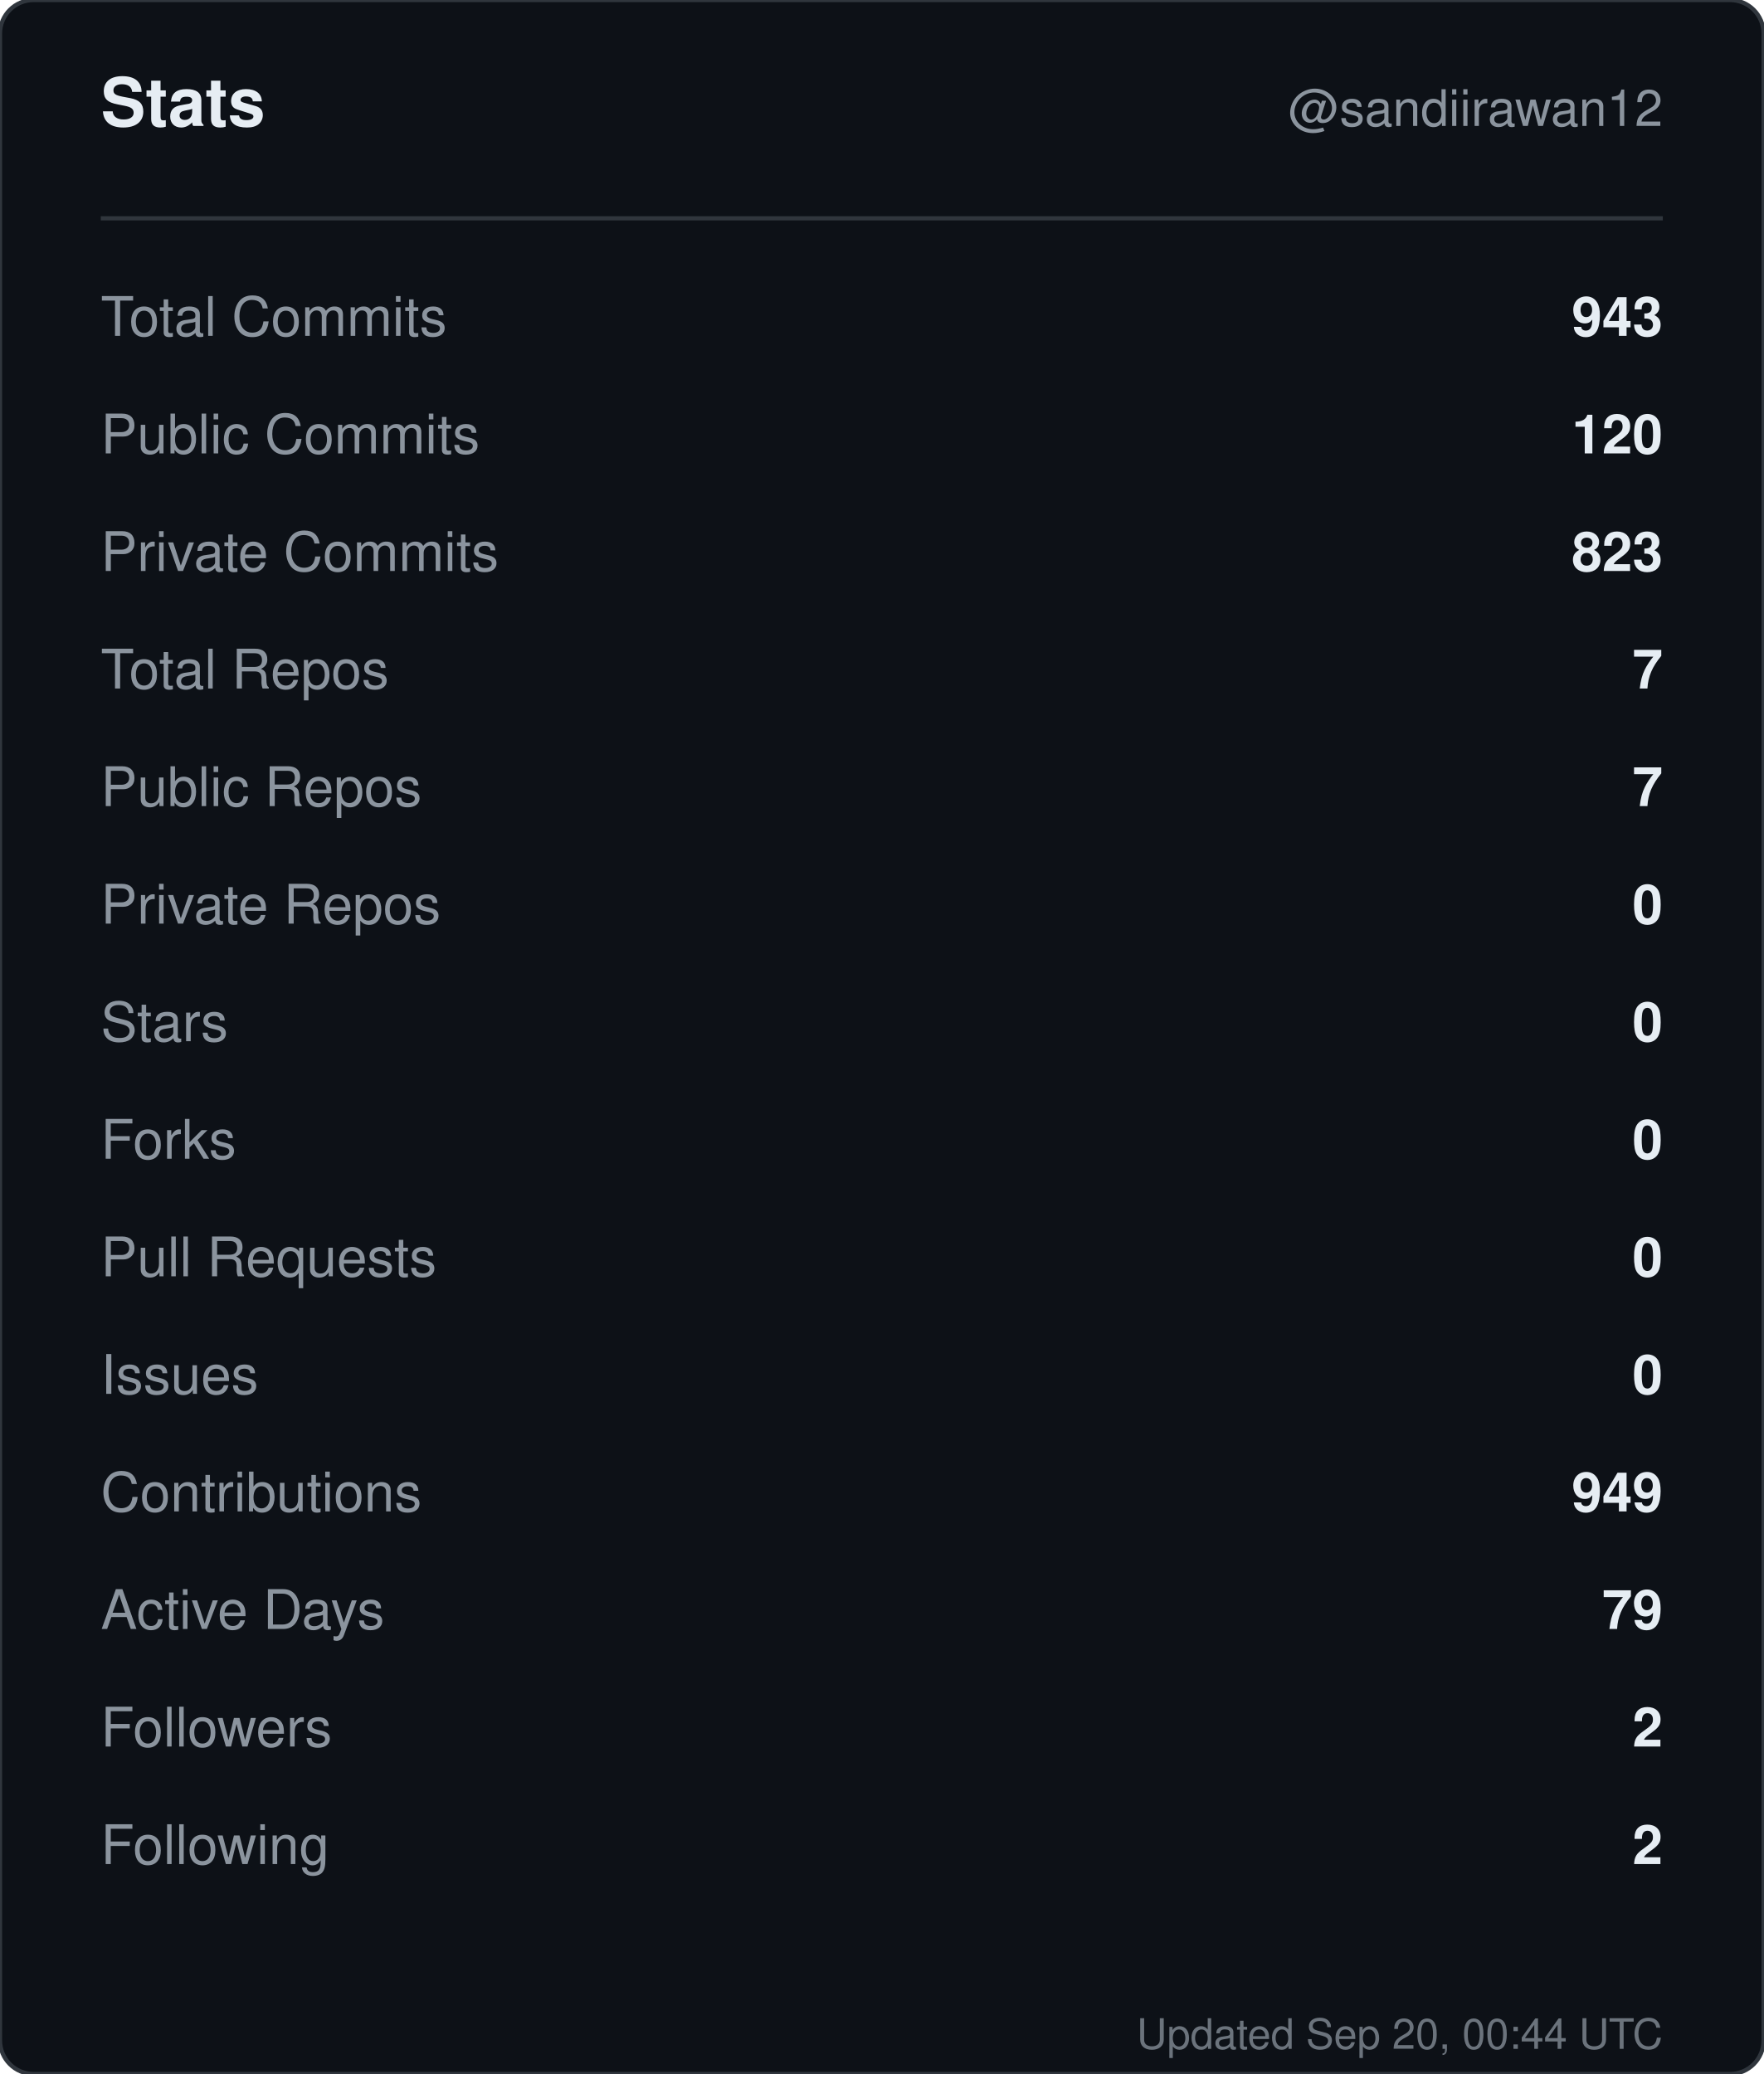
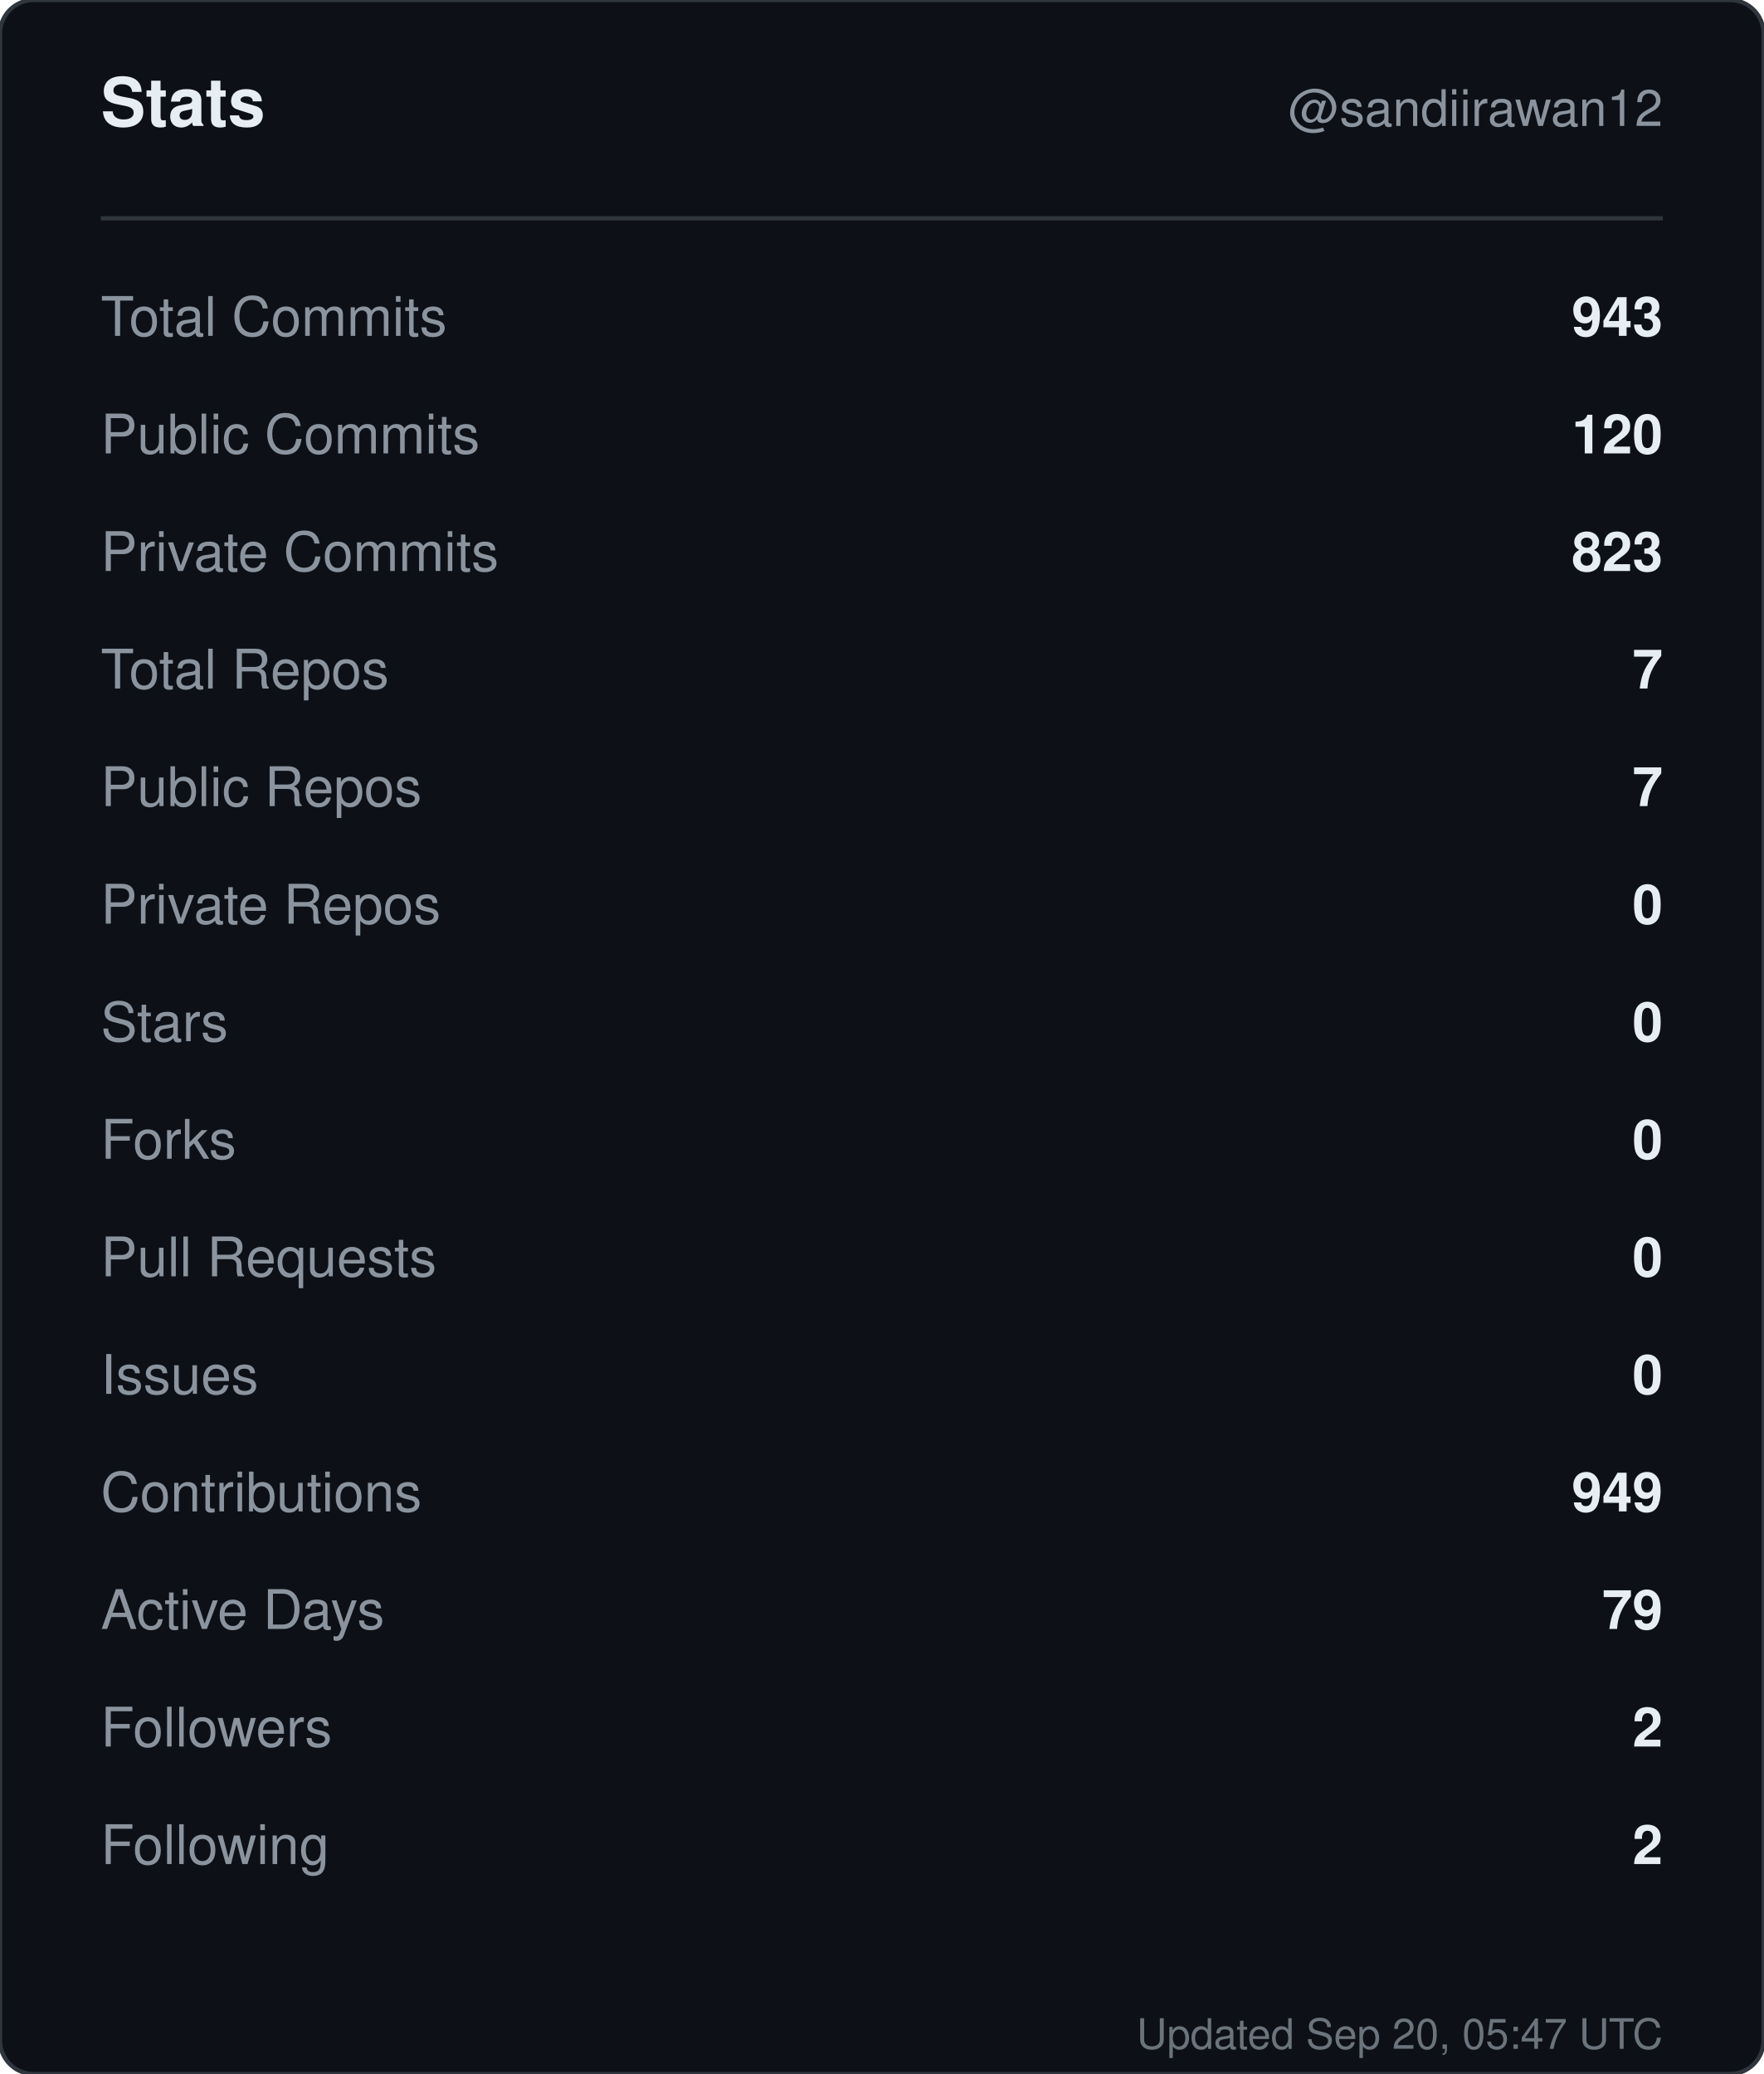
<svg xmlns="http://www.w3.org/2000/svg" width="420" height="494" viewBox="0 0 420 494" role="img" aria-label="Stats for sandiirawan12">
  <rect width="420" height="494" rx="8" fill="#0d1117" stroke="#30363d" />
  <g font-family="-apple-system, BlinkMacSystemFont, Segoe UI, Helvetica, Arial, sans-serif">
    <text x="24" y="30" fill="#e6edf3" font-size="16" font-weight="700">Stats</text>
    <text x="396" y="30" fill="#8b949e" font-size="12" text-anchor="end">@sandiirawan12</text>
    <line x1="24" y1="52" x2="396" y2="52" stroke="#30363d" />
    <text x="24" y="80" fill="#8b949e" font-size="13">Total Commits</text>
    <text x="396" y="80" fill="#e6edf3" font-size="13" font-weight="600" text-anchor="end">943</text>
    <text x="24" y="108" fill="#8b949e" font-size="13">Public Commits</text>
    <text x="396" y="108" fill="#e6edf3" font-size="13" font-weight="600" text-anchor="end">120</text>
    <text x="24" y="136" fill="#8b949e" font-size="13">Private Commits</text>
    <text x="396" y="136" fill="#e6edf3" font-size="13" font-weight="600" text-anchor="end">823</text>
    <text x="24" y="164" fill="#8b949e" font-size="13">Total Repos</text>
    <text x="396" y="164" fill="#e6edf3" font-size="13" font-weight="600" text-anchor="end">7</text>
    <text x="24" y="192" fill="#8b949e" font-size="13">Public Repos</text>
    <text x="396" y="192" fill="#e6edf3" font-size="13" font-weight="600" text-anchor="end">7</text>
    <text x="24" y="220" fill="#8b949e" font-size="13">Private Repos</text>
    <text x="396" y="220" fill="#e6edf3" font-size="13" font-weight="600" text-anchor="end">0</text>
    <text x="24" y="248" fill="#8b949e" font-size="13">Stars</text>
    <text x="396" y="248" fill="#e6edf3" font-size="13" font-weight="600" text-anchor="end">0</text>
    <text x="24" y="276" fill="#8b949e" font-size="13">Forks</text>
    <text x="396" y="276" fill="#e6edf3" font-size="13" font-weight="600" text-anchor="end">0</text>
    <text x="24" y="304" fill="#8b949e" font-size="13">Pull Requests</text>
    <text x="396" y="304" fill="#e6edf3" font-size="13" font-weight="600" text-anchor="end">0</text>
    <text x="24" y="332" fill="#8b949e" font-size="13">Issues</text>
    <text x="396" y="332" fill="#e6edf3" font-size="13" font-weight="600" text-anchor="end">0</text>
    <text x="24" y="360" fill="#8b949e" font-size="13">Contributions</text>
    <text x="396" y="360" fill="#e6edf3" font-size="13" font-weight="600" text-anchor="end">949</text>
    <text x="24" y="388" fill="#8b949e" font-size="13">Active Days</text>
    <text x="396" y="388" fill="#e6edf3" font-size="13" font-weight="600" text-anchor="end">79</text>
    <text x="24" y="416" fill="#8b949e" font-size="13">Followers</text>
    <text x="396" y="416" fill="#e6edf3" font-size="13" font-weight="600" text-anchor="end">2</text>
    <text x="24" y="444" fill="#8b949e" font-size="13">Following</text>
    <text x="396" y="444" fill="#e6edf3" font-size="13" font-weight="600" text-anchor="end">2</text>
-     <text x="396" y="488" fill="#8b949e" font-size="10" text-anchor="end" opacity="0.75">Updated Sep 20, 00:44 UTC</text>
+     <text x="396" y="488" fill="#8b949e" font-size="10" text-anchor="end" opacity="0.75">Updated Sep 20, 05:47 UTC</text>
  </g>
</svg>
